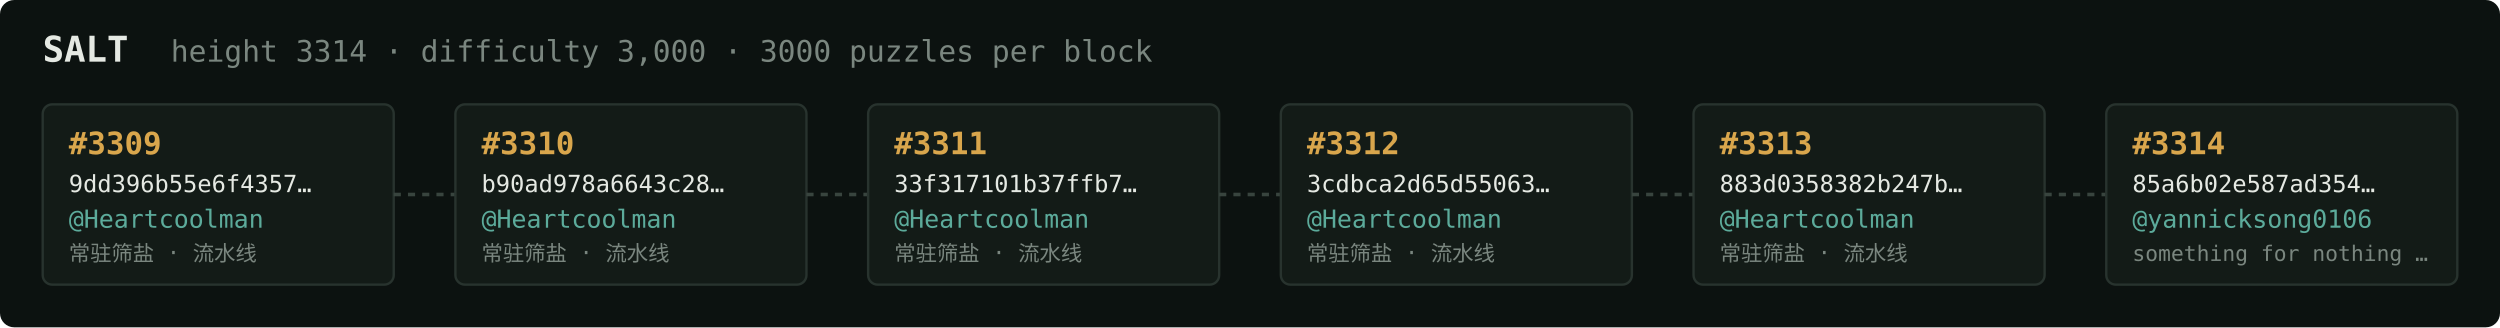
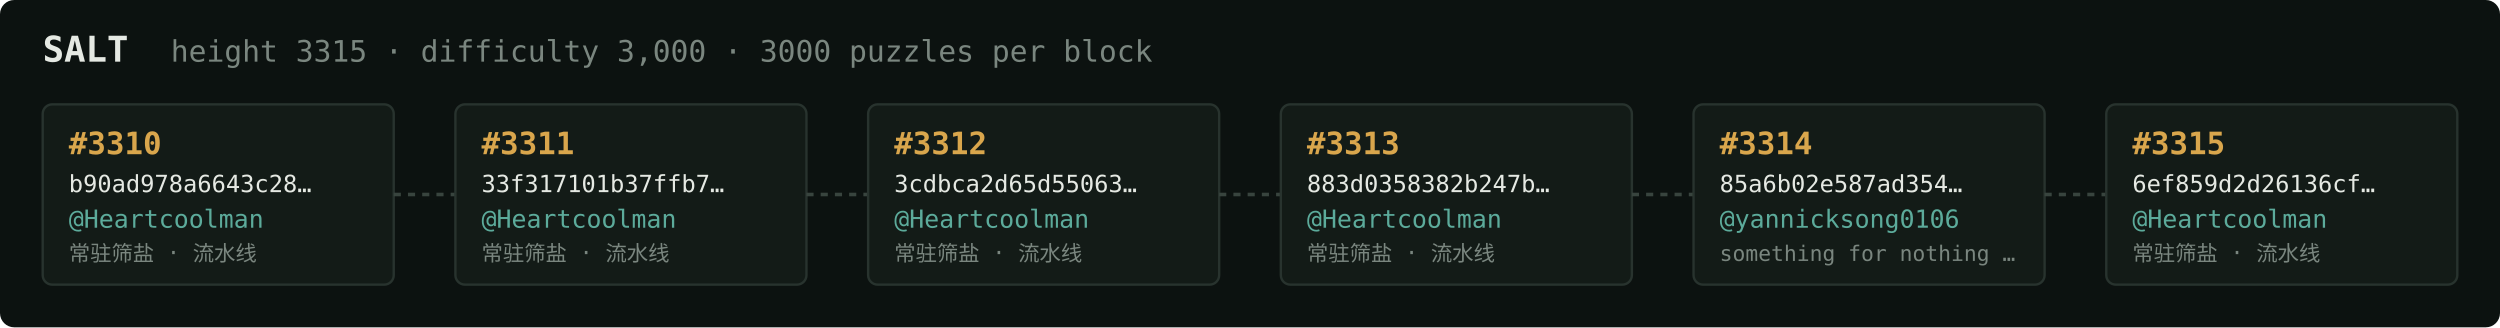
<svg xmlns="http://www.w3.org/2000/svg" width="1054" height="138" viewBox="0 0 1054 138" font-family="ui-monospace,SFMono-Regular,Menlo,monospace">
  <rect fill="#0c1210" width="1054" height="138" rx="6" />
  <text x="18" y="26" fill="#e5e9e3" font-size="15" font-weight="700">SALT</text>
-   <text x="72" y="26" fill="#7a867f" font-size="12.5">height 3314 · difficulty 3,000 · 3000 puzzles per block</text>
+   <text x="72" y="26" fill="#7a867f" font-size="12.5">height 3315 · difficulty 3,000 · 3000 puzzles per block</text>
  <rect x="18" y="44" width="148" height="76" rx="4" fill="#131b17" stroke="#28332e" stroke-width="1" />
-   <text x="29" y="65" fill="#d9a64c" font-size="13" font-weight="700">#3309</text>
-   <text x="29" y="81" fill="#e5e9e3" font-size="10">9dd396b55e6f4357…</text>
+   <text x="29" y="65" fill="#d9a64c" font-size="13" font-weight="700">#3310</text>
+   <text x="29" y="81" fill="#e5e9e3" font-size="10">b90ad978a6643c28…</text>
  <text x="29" y="96" fill="#5cab9b" font-size="10.5">@Heartcoolman</text>
  <text x="29" y="110" fill="#7a867f" font-size="9">常驻筛盐 · 流水线</text>
  <line x1="166" y1="82.0" x2="192" y2="82.0" stroke="#38443e" stroke-width="1.5" stroke-dasharray="3 3" />
  <rect x="192" y="44" width="148" height="76" rx="4" fill="#131b17" stroke="#28332e" stroke-width="1" />
-   <text x="203" y="65" fill="#d9a64c" font-size="13" font-weight="700">#3310</text>
-   <text x="203" y="81" fill="#e5e9e3" font-size="10">b90ad978a6643c28…</text>
+   <text x="203" y="65" fill="#d9a64c" font-size="13" font-weight="700">#3311</text>
+   <text x="203" y="81" fill="#e5e9e3" font-size="10">33f317101b37ffb7…</text>
  <text x="203" y="96" fill="#5cab9b" font-size="10.5">@Heartcoolman</text>
  <text x="203" y="110" fill="#7a867f" font-size="9">常驻筛盐 · 流水线</text>
  <line x1="340" y1="82.0" x2="366" y2="82.0" stroke="#38443e" stroke-width="1.5" stroke-dasharray="3 3" />
  <rect x="366" y="44" width="148" height="76" rx="4" fill="#131b17" stroke="#28332e" stroke-width="1" />
-   <text x="377" y="65" fill="#d9a64c" font-size="13" font-weight="700">#3311</text>
-   <text x="377" y="81" fill="#e5e9e3" font-size="10">33f317101b37ffb7…</text>
+   <text x="377" y="65" fill="#d9a64c" font-size="13" font-weight="700">#3312</text>
+   <text x="377" y="81" fill="#e5e9e3" font-size="10">3cdbca2d65d55063…</text>
  <text x="377" y="96" fill="#5cab9b" font-size="10.5">@Heartcoolman</text>
  <text x="377" y="110" fill="#7a867f" font-size="9">常驻筛盐 · 流水线</text>
  <line x1="514" y1="82.0" x2="540" y2="82.0" stroke="#38443e" stroke-width="1.5" stroke-dasharray="3 3" />
  <rect x="540" y="44" width="148" height="76" rx="4" fill="#131b17" stroke="#28332e" stroke-width="1" />
-   <text x="551" y="65" fill="#d9a64c" font-size="13" font-weight="700">#3312</text>
-   <text x="551" y="81" fill="#e5e9e3" font-size="10">3cdbca2d65d55063…</text>
+   <text x="551" y="65" fill="#d9a64c" font-size="13" font-weight="700">#3313</text>
+   <text x="551" y="81" fill="#e5e9e3" font-size="10">883d0358382b247b…</text>
  <text x="551" y="96" fill="#5cab9b" font-size="10.5">@Heartcoolman</text>
  <text x="551" y="110" fill="#7a867f" font-size="9">常驻筛盐 · 流水线</text>
  <line x1="688" y1="82.0" x2="714" y2="82.0" stroke="#38443e" stroke-width="1.5" stroke-dasharray="3 3" />
  <rect x="714" y="44" width="148" height="76" rx="4" fill="#131b17" stroke="#28332e" stroke-width="1" />
-   <text x="725" y="65" fill="#d9a64c" font-size="13" font-weight="700">#3313</text>
-   <text x="725" y="81" fill="#e5e9e3" font-size="10">883d0358382b247b…</text>
-   <text x="725" y="96" fill="#5cab9b" font-size="10.5">@Heartcoolman</text>
-   <text x="725" y="110" fill="#7a867f" font-size="9">常驻筛盐 · 流水线</text>
+   <text x="725" y="65" fill="#d9a64c" font-size="13" font-weight="700">#3314</text>
+   <text x="725" y="81" fill="#e5e9e3" font-size="10">85a6b02e587ad354…</text>
+   <text x="725" y="96" fill="#5cab9b" font-size="10.5">@yannicksong0106</text>
+   <text x="725" y="110" fill="#7a867f" font-size="9">something for nothing …</text>
  <line x1="862" y1="82.0" x2="888" y2="82.0" stroke="#38443e" stroke-width="1.5" stroke-dasharray="3 3" />
  <rect x="888" y="44" width="148" height="76" rx="4" fill="#131b17" stroke="#28332e" stroke-width="1" />
-   <text x="899" y="65" fill="#d9a64c" font-size="13" font-weight="700">#3314</text>
-   <text x="899" y="81" fill="#e5e9e3" font-size="10">85a6b02e587ad354…</text>
-   <text x="899" y="96" fill="#5cab9b" font-size="10.5">@yannicksong0106</text>
-   <text x="899" y="110" fill="#7a867f" font-size="9">something for nothing …</text>
+   <text x="899" y="65" fill="#d9a64c" font-size="13" font-weight="700">#3315</text>
+   <text x="899" y="81" fill="#e5e9e3" font-size="10">6ef859d2d26136cf…</text>
+   <text x="899" y="96" fill="#5cab9b" font-size="10.5">@Heartcoolman</text>
+   <text x="899" y="110" fill="#7a867f" font-size="9">常驻筛盐 · 流水线</text>
</svg>
